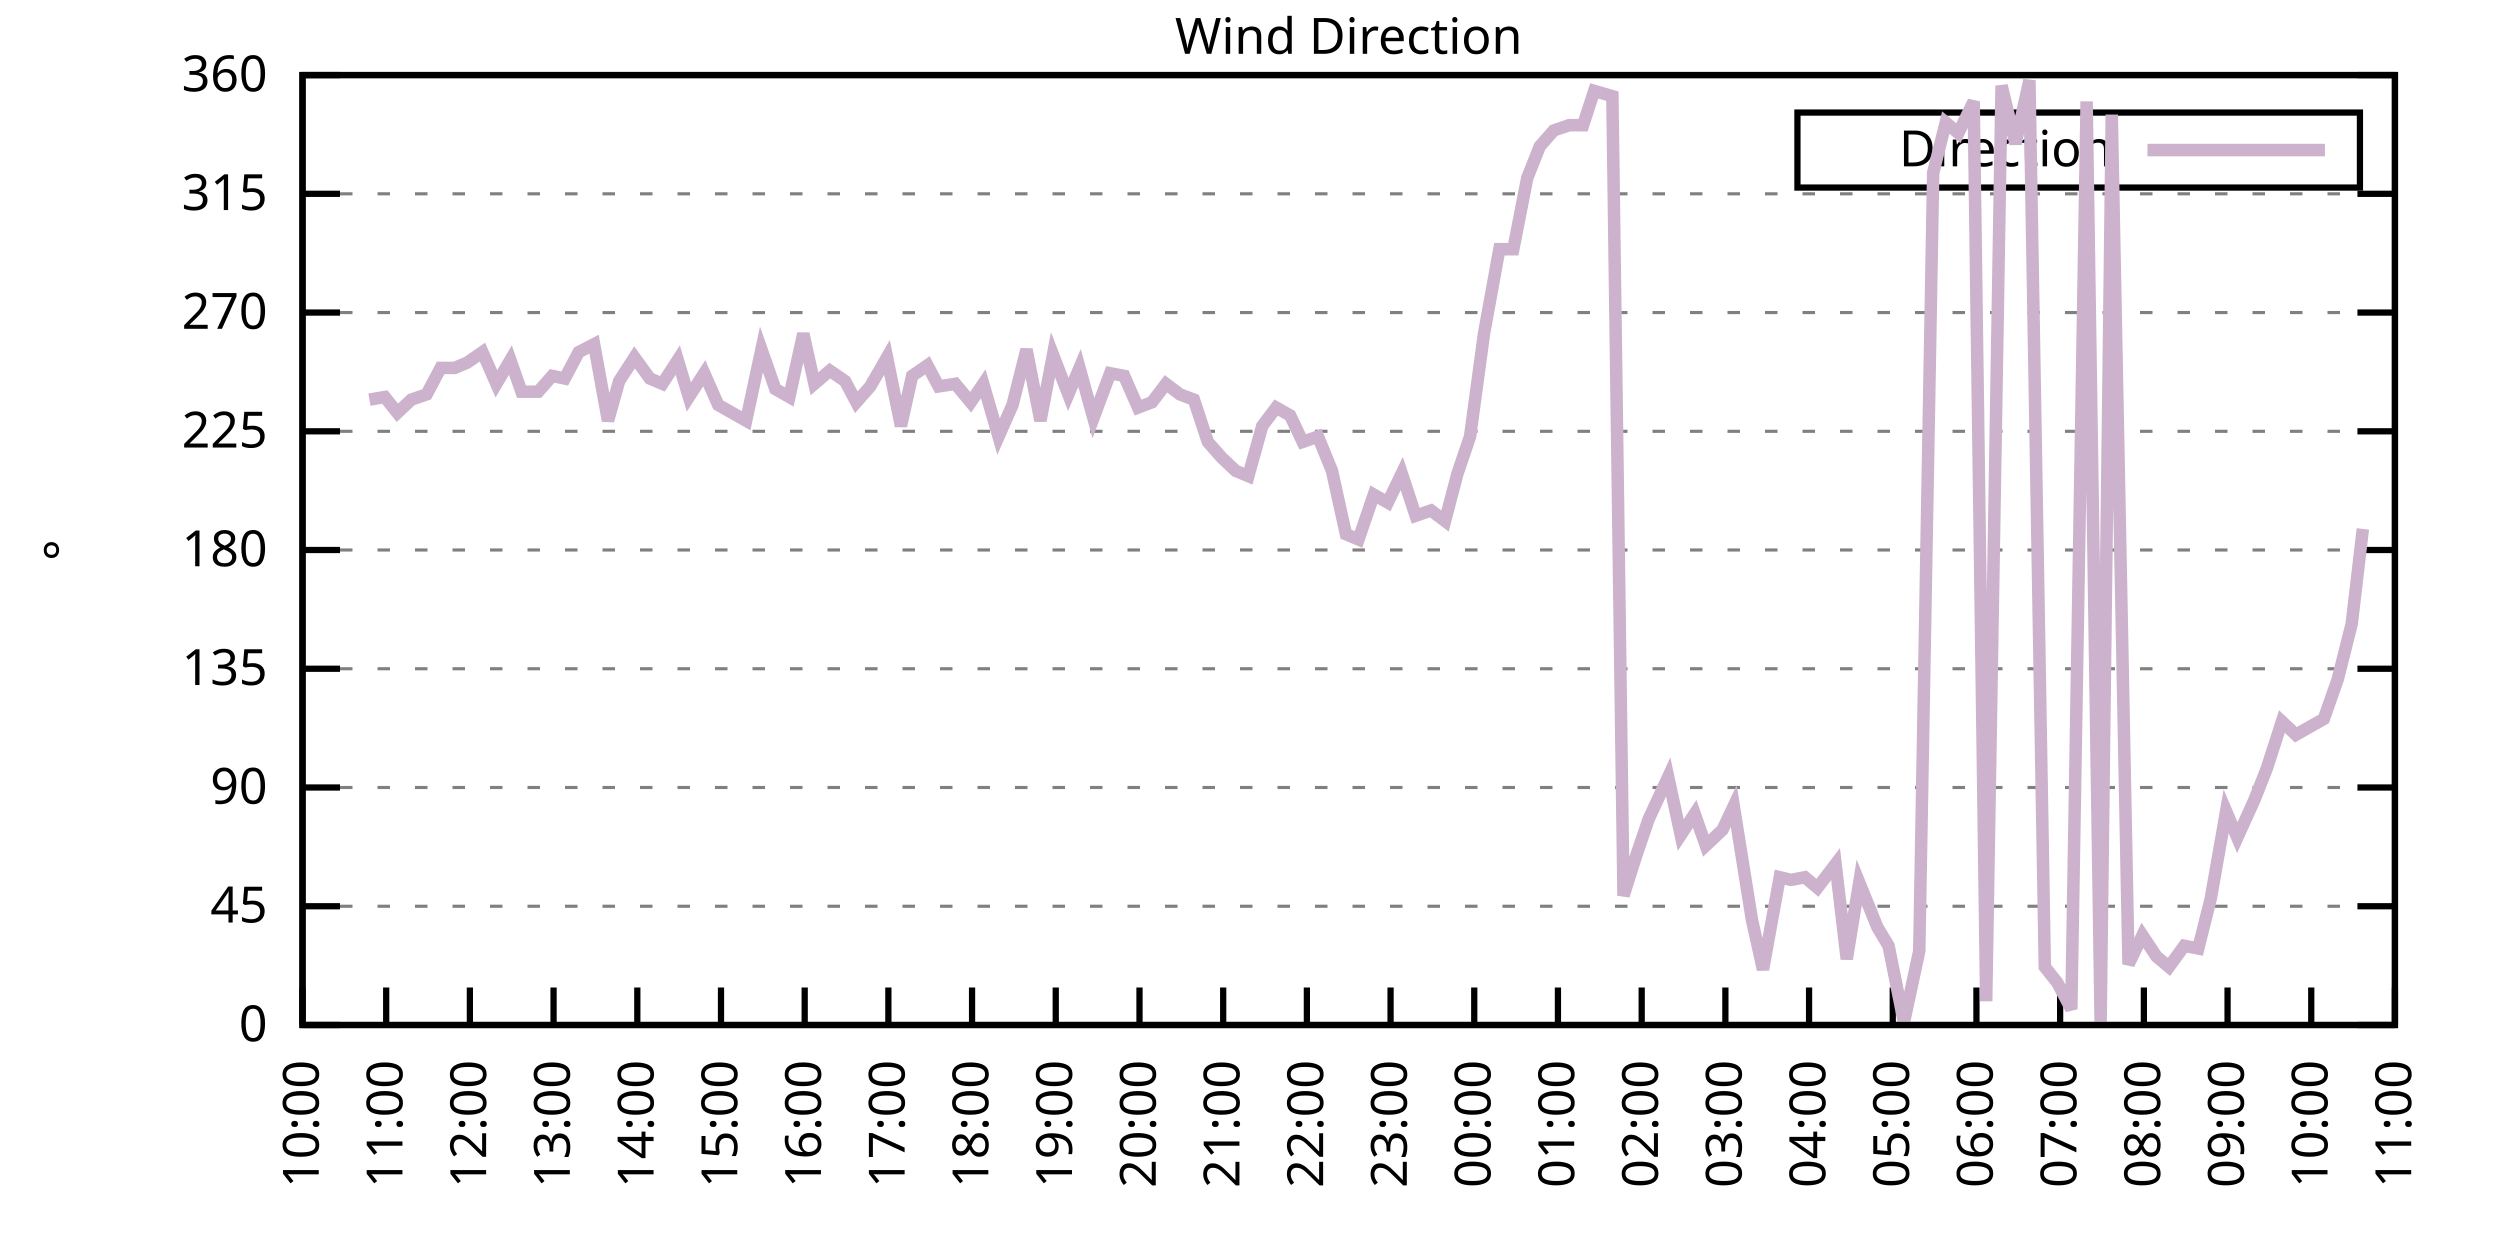
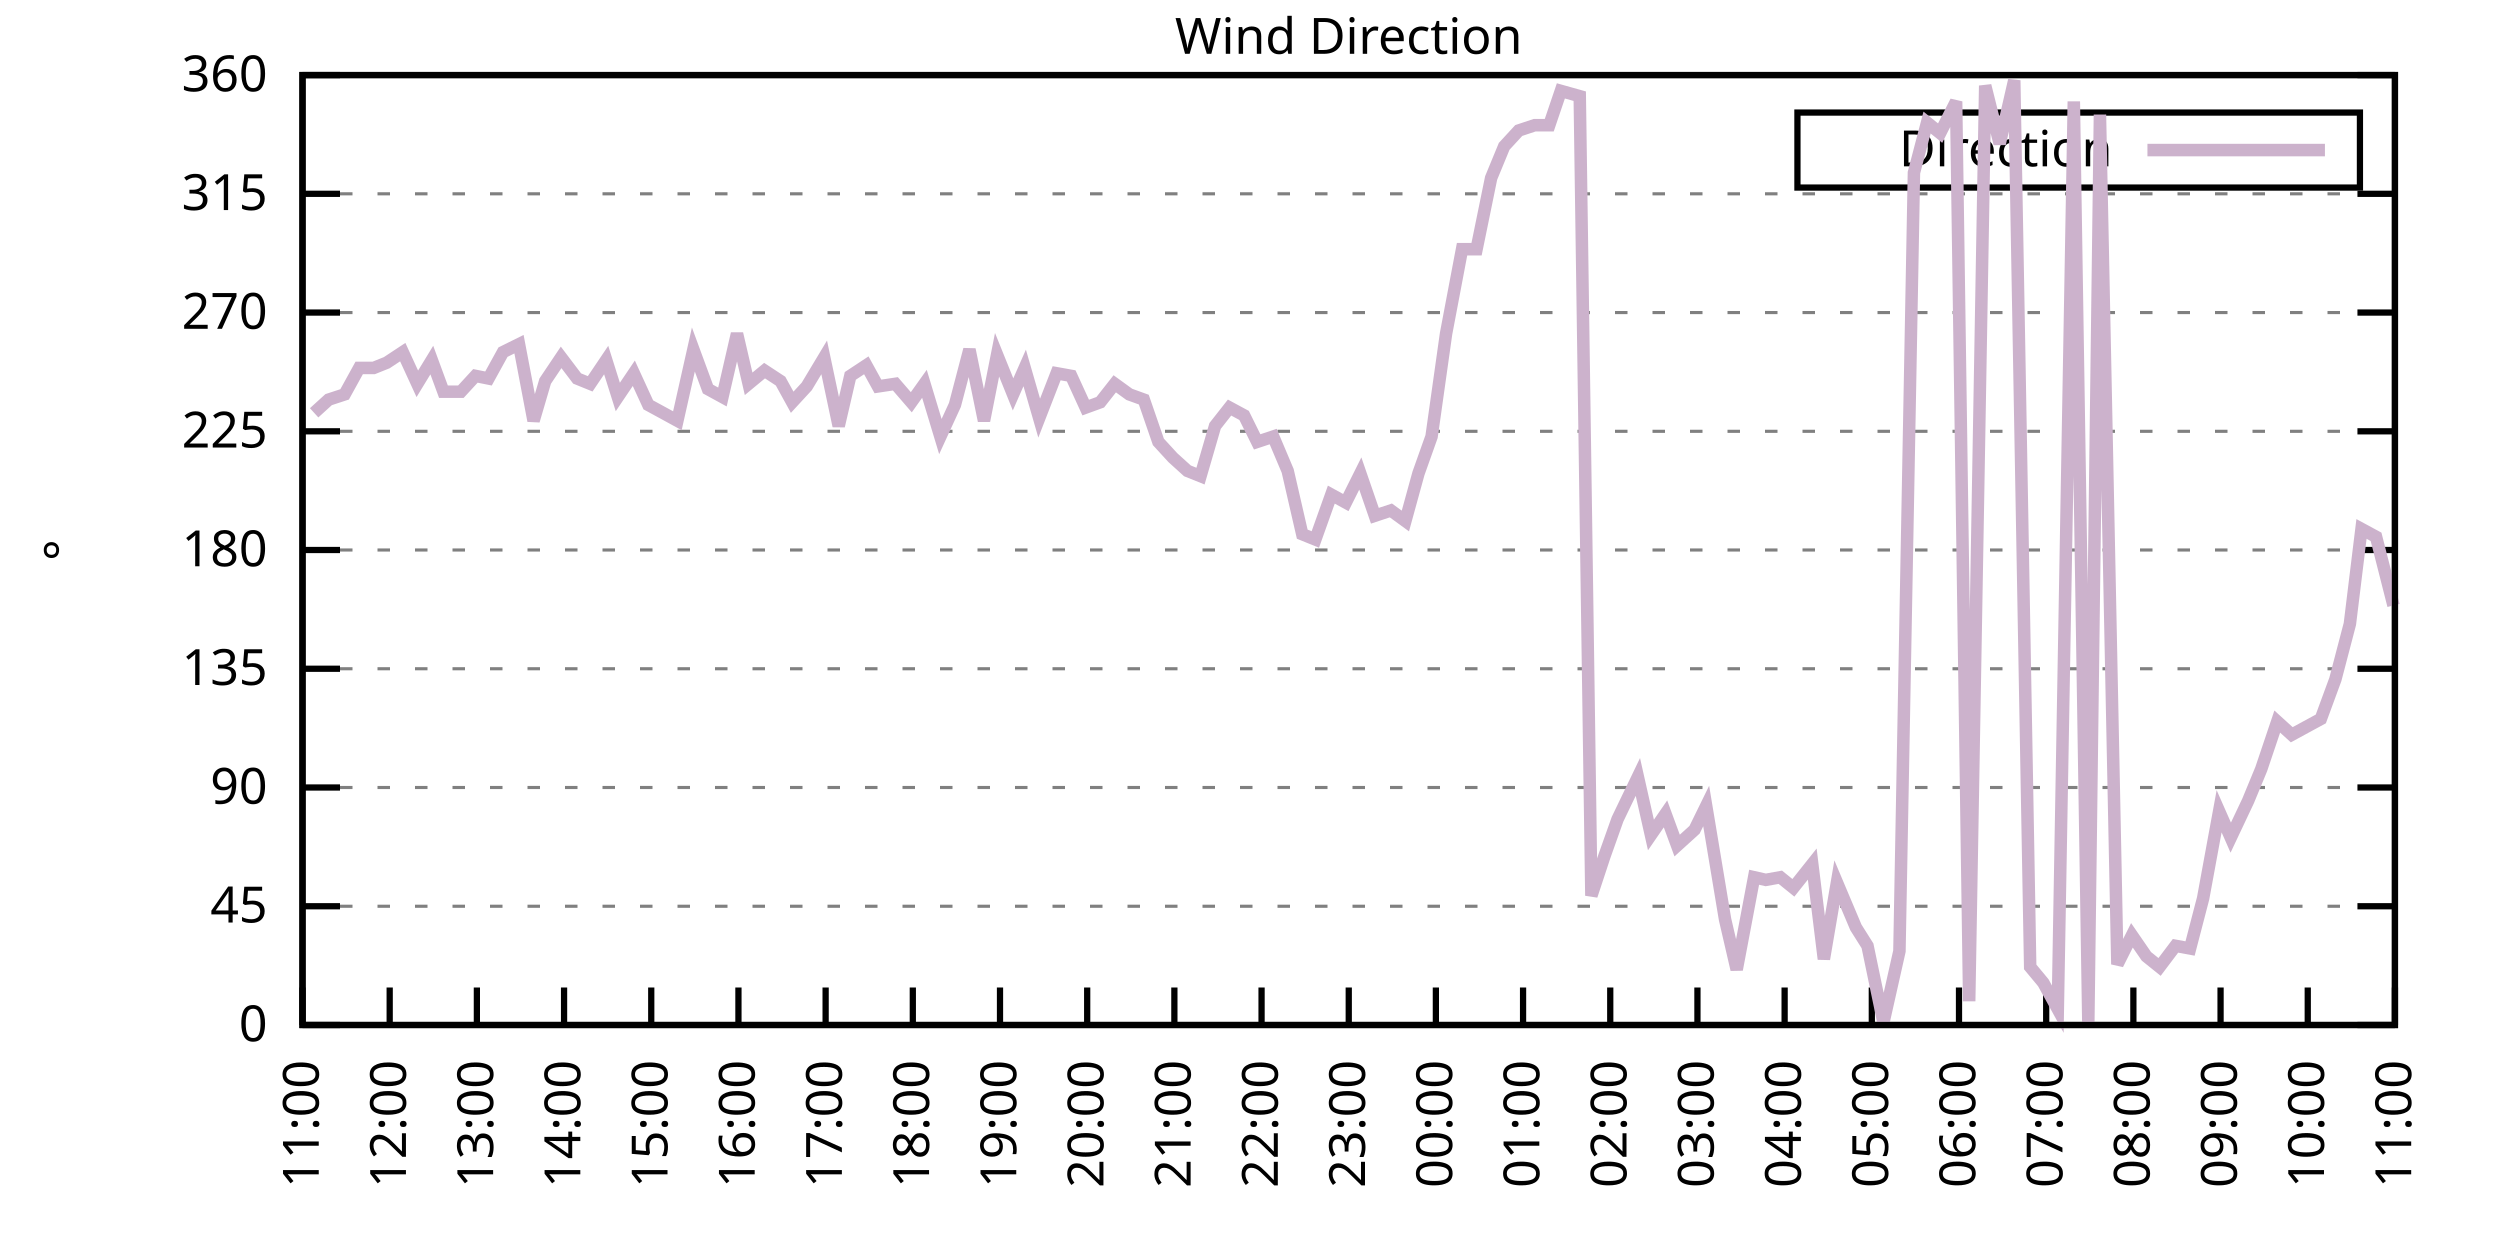
<svg xmlns="http://www.w3.org/2000/svg" xmlns:xlink="http://www.w3.org/1999/xlink" width="400" height="200" viewBox="0 0 400 200">
  <g id="gnuplot_canvas">
    <rect x="0" y="0" width="400" height="200" fill="none" />
    <defs>
      <circle id="gpDot" r="0.5" stroke-width="0.5" stroke="currentColor" />
      <path id="gpPt0" stroke-width="0.333" stroke="currentColor" d="M-1,0 h2 M0,-1 v2" />
      <path id="gpPt1" stroke-width="0.333" stroke="currentColor" d="M-1,-1 L1,1 M1,-1 L-1,1" />
      <path id="gpPt2" stroke-width="0.333" stroke="currentColor" d="M-1,0 L1,0 M0,-1 L0,1 M-1,-1 L1,1 M-1,1 L1,-1" />
      <rect id="gpPt3" stroke-width="0.333" stroke="currentColor" x="-1" y="-1" width="2" height="2" />
      <rect id="gpPt4" stroke-width="0.333" stroke="currentColor" fill="currentColor" x="-1" y="-1" width="2" height="2" />
      <circle id="gpPt5" stroke-width="0.333" stroke="currentColor" cx="0" cy="0" r="1" />
      <use xlink:href="#gpPt5" id="gpPt6" fill="currentColor" stroke="none" />
      <path id="gpPt7" stroke-width="0.333" stroke="currentColor" d="M0,-1.33 L-1.33,0.67 L1.33,0.67 z" />
      <use xlink:href="#gpPt7" id="gpPt8" fill="currentColor" stroke="none" />
      <use xlink:href="#gpPt7" id="gpPt9" stroke="currentColor" transform="rotate(180)" />
      <use xlink:href="#gpPt9" id="gpPt10" fill="currentColor" stroke="none" />
      <use xlink:href="#gpPt3" id="gpPt11" stroke="currentColor" transform="rotate(45)" />
      <use xlink:href="#gpPt11" id="gpPt12" fill="currentColor" stroke="none" />
      <path id="gpPt13" stroke-width="0.333" stroke="currentColor" d="M0,1.330 L1.265,0.411 L0.782,-1.067 L-0.782,-1.076 L-1.265,0.411 z" />
      <use xlink:href="#gpPt13" id="gpPt14" fill="currentColor" stroke="none" />
      <filter id="textbox" filterUnits="objectBoundingBox" x="0" y="0" height="1" width="1">
        <feFlood flood-color="white" flood-opacity="1" result="bgnd" />
        <feComposite in="SourceGraphic" in2="bgnd" operator="atop" />
      </filter>
      <filter id="greybox" filterUnits="objectBoundingBox" x="0" y="0" height="1" width="1">
        <feFlood flood-color="lightgrey" flood-opacity="1" result="grey" />
        <feComposite in="SourceGraphic" in2="grey" operator="atop" />
      </filter>
    </defs>
    <g fill="none" color="white" stroke="currentColor" stroke-width="1.00" stroke-linecap="butt" stroke-linejoin="miter">
</g>
    <g fill="none" color="black" stroke="currentColor" stroke-width="1.00" stroke-linecap="butt" stroke-linejoin="miter">
      <g stroke="none" shape-rendering="crispEdges">
        <polygon fill="rgb(255, 255, 255)" points="48.40,164.00 383.18,164.00 383.18,12.02 48.40,12.02 " />
      </g>
    </g>
    <g fill="none" color="black" stroke="currentColor" stroke-width="1.00" stroke-linecap="butt" stroke-linejoin="miter">
</g>
    <g fill="none" color="black" stroke="black" stroke-width="0.50" stroke-linecap="butt" stroke-linejoin="miter">
</g>
    <g fill="none" color="gray" stroke="currentColor" stroke-width="0.50" stroke-linecap="butt" stroke-linejoin="miter">
      <path stroke="gray" stroke-dasharray="2,4" class="gridline" d="M48.40,164.00 L383.19,164.00  " />
    </g>
    <g fill="none" color="gray" stroke="gray" stroke-width="1.00" stroke-linecap="butt" stroke-linejoin="miter">
</g>
    <g fill="none" color="black" stroke="currentColor" stroke-width="1.00" stroke-linecap="butt" stroke-linejoin="miter">
      <path stroke="black" d="M48.40,164.00 L54.40,164.00 M383.19,164.00 L377.19,164.00  " />
      <g transform="translate(42.80,166.60)" stroke="none" fill="black" font-family="Sans" font-size="8.00" text-anchor="end">
        <text>
          <tspan font-family="Sans"> 0</tspan>
        </text>
      </g>
    </g>
    <g fill="none" color="black" stroke="currentColor" stroke-width="1.00" stroke-linecap="butt" stroke-linejoin="miter">
</g>
    <g fill="none" color="black" stroke="black" stroke-width="0.50" stroke-linecap="butt" stroke-linejoin="miter">
</g>
    <g fill="none" color="gray" stroke="currentColor" stroke-width="0.50" stroke-linecap="butt" stroke-linejoin="miter">
      <path stroke="gray" stroke-dasharray="2,4" class="gridline" d="M48.40,145.00 L383.19,145.00  " />
    </g>
    <g fill="none" color="gray" stroke="gray" stroke-width="1.00" stroke-linecap="butt" stroke-linejoin="miter">
</g>
    <g fill="none" color="black" stroke="currentColor" stroke-width="1.00" stroke-linecap="butt" stroke-linejoin="miter">
      <path stroke="black" d="M48.40,145.00 L54.40,145.00 M383.19,145.00 L377.19,145.00  " />
      <g transform="translate(42.80,147.60)" stroke="none" fill="black" font-family="Sans" font-size="8.00" text-anchor="end">
        <text>
          <tspan font-family="Sans"> 45</tspan>
        </text>
      </g>
    </g>
    <g fill="none" color="black" stroke="currentColor" stroke-width="1.00" stroke-linecap="butt" stroke-linejoin="miter">
</g>
    <g fill="none" color="black" stroke="black" stroke-width="0.50" stroke-linecap="butt" stroke-linejoin="miter">
</g>
    <g fill="none" color="gray" stroke="currentColor" stroke-width="0.50" stroke-linecap="butt" stroke-linejoin="miter">
      <path stroke="gray" stroke-dasharray="2,4" class="gridline" d="M48.40,126.00 L383.19,126.00  " />
    </g>
    <g fill="none" color="gray" stroke="gray" stroke-width="1.00" stroke-linecap="butt" stroke-linejoin="miter">
</g>
    <g fill="none" color="black" stroke="currentColor" stroke-width="1.00" stroke-linecap="butt" stroke-linejoin="miter">
      <path stroke="black" d="M48.40,126.00 L54.40,126.00 M383.19,126.00 L377.19,126.00  " />
      <g transform="translate(42.80,128.60)" stroke="none" fill="black" font-family="Sans" font-size="8.00" text-anchor="end">
        <text>
          <tspan font-family="Sans"> 90</tspan>
        </text>
      </g>
    </g>
    <g fill="none" color="black" stroke="currentColor" stroke-width="1.00" stroke-linecap="butt" stroke-linejoin="miter">
</g>
    <g fill="none" color="black" stroke="black" stroke-width="0.50" stroke-linecap="butt" stroke-linejoin="miter">
</g>
    <g fill="none" color="gray" stroke="currentColor" stroke-width="0.50" stroke-linecap="butt" stroke-linejoin="miter">
      <path stroke="gray" stroke-dasharray="2,4" class="gridline" d="M48.40,107.00 L383.19,107.00  " />
    </g>
    <g fill="none" color="gray" stroke="gray" stroke-width="1.00" stroke-linecap="butt" stroke-linejoin="miter">
</g>
    <g fill="none" color="black" stroke="currentColor" stroke-width="1.00" stroke-linecap="butt" stroke-linejoin="miter">
      <path stroke="black" d="M48.40,107.00 L54.40,107.00 M383.19,107.00 L377.19,107.00  " />
      <g transform="translate(42.80,109.60)" stroke="none" fill="black" font-family="Sans" font-size="8.00" text-anchor="end">
        <text>
          <tspan font-family="Sans"> 135</tspan>
        </text>
      </g>
    </g>
    <g fill="none" color="black" stroke="currentColor" stroke-width="1.00" stroke-linecap="butt" stroke-linejoin="miter">
</g>
    <g fill="none" color="black" stroke="black" stroke-width="0.50" stroke-linecap="butt" stroke-linejoin="miter">
</g>
    <g fill="none" color="gray" stroke="currentColor" stroke-width="0.50" stroke-linecap="butt" stroke-linejoin="miter">
      <path stroke="gray" stroke-dasharray="2,4" class="gridline" d="M48.40,88.00 L383.19,88.00  " />
    </g>
    <g fill="none" color="gray" stroke="gray" stroke-width="1.00" stroke-linecap="butt" stroke-linejoin="miter">
</g>
    <g fill="none" color="black" stroke="currentColor" stroke-width="1.00" stroke-linecap="butt" stroke-linejoin="miter">
      <path stroke="black" d="M48.40,88.00 L54.40,88.00 M383.19,88.00 L377.19,88.00  " />
      <g transform="translate(42.80,90.60)" stroke="none" fill="black" font-family="Sans" font-size="8.00" text-anchor="end">
        <text>
          <tspan font-family="Sans"> 180</tspan>
        </text>
      </g>
    </g>
    <g fill="none" color="black" stroke="currentColor" stroke-width="1.00" stroke-linecap="butt" stroke-linejoin="miter">
</g>
    <g fill="none" color="black" stroke="black" stroke-width="0.50" stroke-linecap="butt" stroke-linejoin="miter">
</g>
    <g fill="none" color="gray" stroke="currentColor" stroke-width="0.50" stroke-linecap="butt" stroke-linejoin="miter">
      <path stroke="gray" stroke-dasharray="2,4" class="gridline" d="M48.40,69.01 L383.19,69.01  " />
    </g>
    <g fill="none" color="gray" stroke="gray" stroke-width="1.00" stroke-linecap="butt" stroke-linejoin="miter">
</g>
    <g fill="none" color="black" stroke="currentColor" stroke-width="1.00" stroke-linecap="butt" stroke-linejoin="miter">
      <path stroke="black" d="M48.40,69.01 L54.40,69.01 M383.19,69.01 L377.19,69.01  " />
      <g transform="translate(42.80,71.61)" stroke="none" fill="black" font-family="Sans" font-size="8.00" text-anchor="end">
        <text>
          <tspan font-family="Sans"> 225</tspan>
        </text>
      </g>
    </g>
    <g fill="none" color="black" stroke="currentColor" stroke-width="1.00" stroke-linecap="butt" stroke-linejoin="miter">
</g>
    <g fill="none" color="black" stroke="black" stroke-width="0.50" stroke-linecap="butt" stroke-linejoin="miter">
</g>
    <g fill="none" color="gray" stroke="currentColor" stroke-width="0.50" stroke-linecap="butt" stroke-linejoin="miter">
      <path stroke="gray" stroke-dasharray="2,4" class="gridline" d="M48.40,50.01 L383.19,50.01  " />
    </g>
    <g fill="none" color="gray" stroke="gray" stroke-width="1.00" stroke-linecap="butt" stroke-linejoin="miter">
</g>
    <g fill="none" color="black" stroke="currentColor" stroke-width="1.00" stroke-linecap="butt" stroke-linejoin="miter">
      <path stroke="black" d="M48.40,50.01 L54.40,50.01 M383.19,50.01 L377.19,50.01  " />
      <g transform="translate(42.80,52.61)" stroke="none" fill="black" font-family="Sans" font-size="8.00" text-anchor="end">
        <text>
          <tspan font-family="Sans"> 270</tspan>
        </text>
      </g>
    </g>
    <g fill="none" color="black" stroke="currentColor" stroke-width="1.00" stroke-linecap="butt" stroke-linejoin="miter">
</g>
    <g fill="none" color="black" stroke="black" stroke-width="0.50" stroke-linecap="butt" stroke-linejoin="miter">
</g>
    <g fill="none" color="gray" stroke="currentColor" stroke-width="0.50" stroke-linecap="butt" stroke-linejoin="miter">
      <path stroke="gray" stroke-dasharray="2,4" class="gridline" d="M48.40,31.01 L383.19,31.01  " />
    </g>
    <g fill="none" color="gray" stroke="gray" stroke-width="1.00" stroke-linecap="butt" stroke-linejoin="miter">
</g>
    <g fill="none" color="black" stroke="currentColor" stroke-width="1.00" stroke-linecap="butt" stroke-linejoin="miter">
      <path stroke="black" d="M48.40,31.01 L54.40,31.01 M383.19,31.01 L377.19,31.01  " />
      <g transform="translate(42.80,33.61)" stroke="none" fill="black" font-family="Sans" font-size="8.00" text-anchor="end">
        <text>
          <tspan font-family="Sans"> 315</tspan>
        </text>
      </g>
    </g>
    <g fill="none" color="black" stroke="currentColor" stroke-width="1.00" stroke-linecap="butt" stroke-linejoin="miter">
</g>
    <g fill="none" color="black" stroke="black" stroke-width="0.50" stroke-linecap="butt" stroke-linejoin="miter">
</g>
    <g fill="none" color="gray" stroke="currentColor" stroke-width="0.50" stroke-linecap="butt" stroke-linejoin="miter">
      <path stroke="gray" stroke-dasharray="2,4" class="gridline" d="M48.40,12.01 L383.19,12.01  " />
    </g>
    <g fill="none" color="gray" stroke="gray" stroke-width="1.00" stroke-linecap="butt" stroke-linejoin="miter">
</g>
    <g fill="none" color="black" stroke="currentColor" stroke-width="1.00" stroke-linecap="butt" stroke-linejoin="miter">
      <path stroke="black" d="M48.40,12.01 L54.40,12.01 M383.19,12.01 L377.19,12.01  " />
      <g transform="translate(42.80,14.61)" stroke="none" fill="black" font-family="Sans" font-size="8.00" text-anchor="end">
        <text>
          <tspan font-family="Sans"> 360</tspan>
        </text>
      </g>
    </g>
    <g fill="none" color="black" stroke="currentColor" stroke-width="1.00" stroke-linecap="butt" stroke-linejoin="miter">
      <path stroke="black" d="M48.40,164.00 L48.40,158.00  " />
      <g transform="translate(51.00,169.60) rotate(270.00)" stroke="none" fill="black" font-family="Sans" font-size="8.00" text-anchor="end">
        <text>
-           <tspan font-family="Sans">10:00</tspan>
-         </text>
-       </g>
-     </g>
-     <g fill="none" color="black" stroke="currentColor" stroke-width="1.00" stroke-linecap="butt" stroke-linejoin="miter">
-       <path stroke="black" d="M61.79,164.00 L61.79,158.00  " />
-       <g transform="translate(64.39,169.60) rotate(270.00)" stroke="none" fill="black" font-family="Sans" font-size="8.00" text-anchor="end">
-         <text>
          <tspan font-family="Sans">11:00</tspan>
        </text>
      </g>
    </g>
    <g fill="none" color="black" stroke="currentColor" stroke-width="1.00" stroke-linecap="butt" stroke-linejoin="miter">
-       <path stroke="black" d="M75.18,164.00 L75.18,158.00  " />
-       <g transform="translate(77.78,169.60) rotate(270.00)" stroke="none" fill="black" font-family="Sans" font-size="8.00" text-anchor="end">
+       <path stroke="black" d="M62.35,164.00 L62.35,158.00  " />
+       <g transform="translate(64.95,169.60) rotate(270.00)" stroke="none" fill="black" font-family="Sans" font-size="8.00" text-anchor="end">
        <text>
          <tspan font-family="Sans">12:00</tspan>
        </text>
      </g>
    </g>
    <g fill="none" color="black" stroke="currentColor" stroke-width="1.00" stroke-linecap="butt" stroke-linejoin="miter">
-       <path stroke="black" d="M88.57,164.00 L88.57,158.00  " />
-       <g transform="translate(91.17,169.60) rotate(270.00)" stroke="none" fill="black" font-family="Sans" font-size="8.00" text-anchor="end">
+       <path stroke="black" d="M76.30,164.00 L76.30,158.00  " />
+       <g transform="translate(78.90,169.60) rotate(270.00)" stroke="none" fill="black" font-family="Sans" font-size="8.00" text-anchor="end">
        <text>
          <tspan font-family="Sans">13:00</tspan>
        </text>
      </g>
    </g>
    <g fill="none" color="black" stroke="currentColor" stroke-width="1.00" stroke-linecap="butt" stroke-linejoin="miter">
-       <path stroke="black" d="M101.97,164.00 L101.97,158.00  " />
-       <g transform="translate(104.57,169.60) rotate(270.00)" stroke="none" fill="black" font-family="Sans" font-size="8.00" text-anchor="end">
+       <path stroke="black" d="M90.25,164.00 L90.25,158.00  " />
+       <g transform="translate(92.85,169.60) rotate(270.00)" stroke="none" fill="black" font-family="Sans" font-size="8.00" text-anchor="end">
        <text>
          <tspan font-family="Sans">14:00</tspan>
        </text>
      </g>
    </g>
    <g fill="none" color="black" stroke="currentColor" stroke-width="1.00" stroke-linecap="butt" stroke-linejoin="miter">
-       <path stroke="black" d="M115.36,164.00 L115.36,158.00  " />
-       <g transform="translate(117.96,169.60) rotate(270.00)" stroke="none" fill="black" font-family="Sans" font-size="8.00" text-anchor="end">
+       <path stroke="black" d="M104.20,164.00 L104.20,158.00  " />
+       <g transform="translate(106.80,169.60) rotate(270.00)" stroke="none" fill="black" font-family="Sans" font-size="8.00" text-anchor="end">
        <text>
          <tspan font-family="Sans">15:00</tspan>
        </text>
      </g>
    </g>
    <g fill="none" color="black" stroke="currentColor" stroke-width="1.00" stroke-linecap="butt" stroke-linejoin="miter">
-       <path stroke="black" d="M128.75,164.00 L128.75,158.00  " />
-       <g transform="translate(131.35,169.60) rotate(270.00)" stroke="none" fill="black" font-family="Sans" font-size="8.00" text-anchor="end">
+       <path stroke="black" d="M118.15,164.00 L118.15,158.00  " />
+       <g transform="translate(120.75,169.60) rotate(270.00)" stroke="none" fill="black" font-family="Sans" font-size="8.00" text-anchor="end">
        <text>
          <tspan font-family="Sans">16:00</tspan>
        </text>
      </g>
    </g>
    <g fill="none" color="black" stroke="currentColor" stroke-width="1.00" stroke-linecap="butt" stroke-linejoin="miter">
-       <path stroke="black" d="M142.14,164.00 L142.14,158.00  " />
-       <g transform="translate(144.74,169.60) rotate(270.00)" stroke="none" fill="black" font-family="Sans" font-size="8.00" text-anchor="end">
+       <path stroke="black" d="M132.10,164.00 L132.10,158.00  " />
+       <g transform="translate(134.70,169.60) rotate(270.00)" stroke="none" fill="black" font-family="Sans" font-size="8.00" text-anchor="end">
        <text>
          <tspan font-family="Sans">17:00</tspan>
        </text>
      </g>
    </g>
    <g fill="none" color="black" stroke="currentColor" stroke-width="1.00" stroke-linecap="butt" stroke-linejoin="miter">
-       <path stroke="black" d="M155.53,164.00 L155.53,158.00  " />
-       <g transform="translate(158.13,169.60) rotate(270.00)" stroke="none" fill="black" font-family="Sans" font-size="8.00" text-anchor="end">
+       <path stroke="black" d="M146.05,164.00 L146.05,158.00  " />
+       <g transform="translate(148.65,169.60) rotate(270.00)" stroke="none" fill="black" font-family="Sans" font-size="8.00" text-anchor="end">
        <text>
          <tspan font-family="Sans">18:00</tspan>
        </text>
      </g>
    </g>
    <g fill="none" color="black" stroke="currentColor" stroke-width="1.00" stroke-linecap="butt" stroke-linejoin="miter">
-       <path stroke="black" d="M168.92,164.00 L168.92,158.00  " />
-       <g transform="translate(171.52,169.60) rotate(270.00)" stroke="none" fill="black" font-family="Sans" font-size="8.00" text-anchor="end">
+       <path stroke="black" d="M160.00,164.00 L160.00,158.00  " />
+       <g transform="translate(162.60,169.60) rotate(270.00)" stroke="none" fill="black" font-family="Sans" font-size="8.00" text-anchor="end">
        <text>
          <tspan font-family="Sans">19:00</tspan>
        </text>
      </g>
    </g>
    <g fill="none" color="black" stroke="currentColor" stroke-width="1.00" stroke-linecap="butt" stroke-linejoin="miter">
-       <path stroke="black" d="M182.32,164.00 L182.32,158.00  " />
-       <g transform="translate(184.92,169.60) rotate(270.00)" stroke="none" fill="black" font-family="Sans" font-size="8.00" text-anchor="end">
+       <path stroke="black" d="M173.95,164.00 L173.95,158.00  " />
+       <g transform="translate(176.55,169.60) rotate(270.00)" stroke="none" fill="black" font-family="Sans" font-size="8.00" text-anchor="end">
        <text>
          <tspan font-family="Sans">20:00</tspan>
        </text>
      </g>
    </g>
    <g fill="none" color="black" stroke="currentColor" stroke-width="1.00" stroke-linecap="butt" stroke-linejoin="miter">
-       <path stroke="black" d="M195.71,164.00 L195.71,158.00  " />
-       <g transform="translate(198.31,169.60) rotate(270.00)" stroke="none" fill="black" font-family="Sans" font-size="8.00" text-anchor="end">
+       <path stroke="black" d="M187.90,164.00 L187.90,158.00  " />
+       <g transform="translate(190.50,169.60) rotate(270.00)" stroke="none" fill="black" font-family="Sans" font-size="8.00" text-anchor="end">
        <text>
          <tspan font-family="Sans">21:00</tspan>
        </text>
      </g>
    </g>
    <g fill="none" color="black" stroke="currentColor" stroke-width="1.00" stroke-linecap="butt" stroke-linejoin="miter">
-       <path stroke="black" d="M209.10,164.00 L209.10,158.00  " />
-       <g transform="translate(211.70,169.60) rotate(270.00)" stroke="none" fill="black" font-family="Sans" font-size="8.00" text-anchor="end">
+       <path stroke="black" d="M201.85,164.00 L201.85,158.00  " />
+       <g transform="translate(204.45,169.60) rotate(270.00)" stroke="none" fill="black" font-family="Sans" font-size="8.00" text-anchor="end">
        <text>
          <tspan font-family="Sans">22:00</tspan>
        </text>
      </g>
    </g>
    <g fill="none" color="black" stroke="currentColor" stroke-width="1.00" stroke-linecap="butt" stroke-linejoin="miter">
-       <path stroke="black" d="M222.49,164.00 L222.49,158.00  " />
-       <g transform="translate(225.09,169.60) rotate(270.00)" stroke="none" fill="black" font-family="Sans" font-size="8.00" text-anchor="end">
+       <path stroke="black" d="M215.80,164.00 L215.80,158.00  " />
+       <g transform="translate(218.40,169.60) rotate(270.00)" stroke="none" fill="black" font-family="Sans" font-size="8.00" text-anchor="end">
        <text>
          <tspan font-family="Sans">23:00</tspan>
        </text>
      </g>
    </g>
    <g fill="none" color="black" stroke="currentColor" stroke-width="1.00" stroke-linecap="butt" stroke-linejoin="miter">
-       <path stroke="black" d="M235.88,164.00 L235.88,158.00  " />
-       <g transform="translate(238.48,169.60) rotate(270.00)" stroke="none" fill="black" font-family="Sans" font-size="8.00" text-anchor="end">
+       <path stroke="black" d="M229.74,164.00 L229.74,158.00  " />
+       <g transform="translate(232.34,169.60) rotate(270.00)" stroke="none" fill="black" font-family="Sans" font-size="8.00" text-anchor="end">
        <text>
          <tspan font-family="Sans">00:00</tspan>
        </text>
      </g>
    </g>
    <g fill="none" color="black" stroke="currentColor" stroke-width="1.00" stroke-linecap="butt" stroke-linejoin="miter">
-       <path stroke="black" d="M249.27,164.00 L249.27,158.00  " />
-       <g transform="translate(251.87,169.60) rotate(270.00)" stroke="none" fill="black" font-family="Sans" font-size="8.00" text-anchor="end">
+       <path stroke="black" d="M243.69,164.00 L243.69,158.00  " />
+       <g transform="translate(246.29,169.60) rotate(270.00)" stroke="none" fill="black" font-family="Sans" font-size="8.00" text-anchor="end">
        <text>
          <tspan font-family="Sans">01:00</tspan>
        </text>
      </g>
    </g>
    <g fill="none" color="black" stroke="currentColor" stroke-width="1.00" stroke-linecap="butt" stroke-linejoin="miter">
-       <path stroke="black" d="M262.67,164.00 L262.67,158.00  " />
-       <g transform="translate(265.27,169.60) rotate(270.00)" stroke="none" fill="black" font-family="Sans" font-size="8.00" text-anchor="end">
+       <path stroke="black" d="M257.64,164.00 L257.64,158.00  " />
+       <g transform="translate(260.24,169.60) rotate(270.00)" stroke="none" fill="black" font-family="Sans" font-size="8.00" text-anchor="end">
        <text>
          <tspan font-family="Sans">02:00</tspan>
        </text>
      </g>
    </g>
    <g fill="none" color="black" stroke="currentColor" stroke-width="1.00" stroke-linecap="butt" stroke-linejoin="miter">
-       <path stroke="black" d="M276.06,164.00 L276.06,158.00  " />
-       <g transform="translate(278.66,169.60) rotate(270.00)" stroke="none" fill="black" font-family="Sans" font-size="8.00" text-anchor="end">
+       <path stroke="black" d="M271.59,164.00 L271.59,158.00  " />
+       <g transform="translate(274.19,169.60) rotate(270.00)" stroke="none" fill="black" font-family="Sans" font-size="8.00" text-anchor="end">
        <text>
          <tspan font-family="Sans">03:00</tspan>
        </text>
      </g>
    </g>
    <g fill="none" color="black" stroke="currentColor" stroke-width="1.00" stroke-linecap="butt" stroke-linejoin="miter">
-       <path stroke="black" d="M289.45,164.00 L289.45,158.00  " />
-       <g transform="translate(292.05,169.60) rotate(270.00)" stroke="none" fill="black" font-family="Sans" font-size="8.00" text-anchor="end">
+       <path stroke="black" d="M285.54,164.00 L285.54,158.00  " />
+       <g transform="translate(288.14,169.60) rotate(270.00)" stroke="none" fill="black" font-family="Sans" font-size="8.00" text-anchor="end">
        <text>
          <tspan font-family="Sans">04:00</tspan>
        </text>
      </g>
    </g>
    <g fill="none" color="black" stroke="currentColor" stroke-width="1.00" stroke-linecap="butt" stroke-linejoin="miter">
-       <path stroke="black" d="M302.84,164.00 L302.84,158.00  " />
-       <g transform="translate(305.44,169.60) rotate(270.00)" stroke="none" fill="black" font-family="Sans" font-size="8.00" text-anchor="end">
+       <path stroke="black" d="M299.49,164.00 L299.49,158.00  " />
+       <g transform="translate(302.09,169.60) rotate(270.00)" stroke="none" fill="black" font-family="Sans" font-size="8.00" text-anchor="end">
        <text>
          <tspan font-family="Sans">05:00</tspan>
        </text>
      </g>
    </g>
    <g fill="none" color="black" stroke="currentColor" stroke-width="1.00" stroke-linecap="butt" stroke-linejoin="miter">
-       <path stroke="black" d="M316.23,164.00 L316.23,158.00  " />
-       <g transform="translate(318.83,169.60) rotate(270.00)" stroke="none" fill="black" font-family="Sans" font-size="8.00" text-anchor="end">
+       <path stroke="black" d="M313.44,164.00 L313.44,158.00  " />
+       <g transform="translate(316.04,169.60) rotate(270.00)" stroke="none" fill="black" font-family="Sans" font-size="8.00" text-anchor="end">
        <text>
          <tspan font-family="Sans">06:00</tspan>
        </text>
      </g>
    </g>
    <g fill="none" color="black" stroke="currentColor" stroke-width="1.00" stroke-linecap="butt" stroke-linejoin="miter">
-       <path stroke="black" d="M329.62,164.00 L329.62,158.00  " />
-       <g transform="translate(332.22,169.60) rotate(270.00)" stroke="none" fill="black" font-family="Sans" font-size="8.00" text-anchor="end">
+       <path stroke="black" d="M327.39,164.00 L327.39,158.00  " />
+       <g transform="translate(329.99,169.60) rotate(270.00)" stroke="none" fill="black" font-family="Sans" font-size="8.00" text-anchor="end">
        <text>
          <tspan font-family="Sans">07:00</tspan>
        </text>
      </g>
    </g>
    <g fill="none" color="black" stroke="currentColor" stroke-width="1.00" stroke-linecap="butt" stroke-linejoin="miter">
-       <path stroke="black" d="M343.02,164.00 L343.02,158.00  " />
-       <g transform="translate(345.62,169.60) rotate(270.00)" stroke="none" fill="black" font-family="Sans" font-size="8.00" text-anchor="end">
+       <path stroke="black" d="M341.34,164.00 L341.34,158.00  " />
+       <g transform="translate(343.94,169.60) rotate(270.00)" stroke="none" fill="black" font-family="Sans" font-size="8.00" text-anchor="end">
        <text>
          <tspan font-family="Sans">08:00</tspan>
        </text>
      </g>
    </g>
    <g fill="none" color="black" stroke="currentColor" stroke-width="1.00" stroke-linecap="butt" stroke-linejoin="miter">
-       <path stroke="black" d="M356.41,164.00 L356.41,158.00  " />
-       <g transform="translate(359.01,169.60) rotate(270.00)" stroke="none" fill="black" font-family="Sans" font-size="8.00" text-anchor="end">
+       <path stroke="black" d="M355.29,164.00 L355.29,158.00  " />
+       <g transform="translate(357.89,169.60) rotate(270.00)" stroke="none" fill="black" font-family="Sans" font-size="8.00" text-anchor="end">
        <text>
          <tspan font-family="Sans">09:00</tspan>
        </text>
      </g>
    </g>
    <g fill="none" color="black" stroke="currentColor" stroke-width="1.00" stroke-linecap="butt" stroke-linejoin="miter">
-       <path stroke="black" d="M369.80,164.00 L369.80,158.00  " />
-       <g transform="translate(372.40,169.60) rotate(270.00)" stroke="none" fill="black" font-family="Sans" font-size="8.00" text-anchor="end">
+       <path stroke="black" d="M369.24,164.00 L369.24,158.00  " />
+       <g transform="translate(371.84,169.60) rotate(270.00)" stroke="none" fill="black" font-family="Sans" font-size="8.00" text-anchor="end">
        <text>
          <tspan font-family="Sans">10:00</tspan>
        </text>
      </g>
    </g>
    <g fill="none" color="black" stroke="currentColor" stroke-width="1.00" stroke-linecap="butt" stroke-linejoin="miter">
      <path stroke="black" d="M383.19,164.00 L383.19,158.00  " />
      <g transform="translate(385.79,169.60) rotate(270.00)" stroke="none" fill="black" font-family="Sans" font-size="8.00" text-anchor="end">
        <text>
          <tspan font-family="Sans">11:00</tspan>
        </text>
      </g>
    </g>
    <g fill="none" color="black" stroke="currentColor" stroke-width="1.00" stroke-linecap="butt" stroke-linejoin="miter">
</g>
    <g fill="none" color="black" stroke="currentColor" stroke-width="1.00" stroke-linecap="butt" stroke-linejoin="miter">
      <path stroke="black" d="M48.40,12.01 L48.40,164.00 L383.19,164.00 L383.19,12.01 L48.40,12.01 Z  " />
    </g>
    <g fill="none" color="black" stroke="currentColor" stroke-width="1.00" stroke-linecap="butt" stroke-linejoin="miter">
</g>
    <g fill="none" color="black" stroke="currentColor" stroke-width="1.00" stroke-linecap="butt" stroke-linejoin="miter">
      <path stroke="black" d="M287.59,30.01 L287.59,18.01 L377.59,18.01 L377.59,30.01 L287.59,30.01 Z  " />
    </g>
    <g id="Wind_direction_plot_1">
      <g fill="none" color="white" stroke="black" stroke-width="2.00" stroke-linecap="butt" stroke-linejoin="miter">
</g>
      <g fill="none" color="black" stroke="currentColor" stroke-width="2.00" stroke-linecap="butt" stroke-linejoin="miter">
        <g transform="translate(337.99,26.61)" stroke="none" fill="black" font-family="Sans" font-size="8.00" text-anchor="end">
          <text>
            <tspan font-family="Sans">Direction</tspan>
          </text>
        </g>
      </g>
      <g fill="none" color="black" stroke="currentColor" stroke-width="2.00" stroke-linecap="butt" stroke-linejoin="miter">
-         <path stroke="rgb(204, 178, 204)" d="M343.59,24.01 L371.99,24.01 M59.11,63.94 L61.57,63.52 L63.58,66.05 L65.81,63.94 L68.26,63.10 L70.50,58.87   L72.73,58.87 L74.74,58.03 L77.19,56.34 L79.42,61.41 L81.66,57.61 L83.44,62.67 L86.12,62.67 L88.35,60.14   L90.36,60.56 L92.59,56.34 L95.05,55.07 L97.28,67.32 L99.06,60.98 L101.52,57.18 L103.98,60.56 L105.98,61.41   L108.44,57.61 L110.22,63.52 L112.68,59.72 L114.91,64.78 L117.14,66.05 L119.38,67.32 L121.83,55.92 L124.06,62.25   L126.29,63.52 L128.53,53.39 L130.31,61.41 L132.77,59.30 L135.22,60.98 L137.01,64.36 L139.24,61.83 L141.92,57.18   L144.15,68.16 L145.94,60.14 L148.39,58.45 L150.18,61.83 L152.85,61.41 L155.31,64.36 L157.32,61.41 L159.77,69.85   L162.01,64.78 L164.24,55.92 L166.47,67.32 L168.48,56.76 L170.93,63.10 L172.72,58.87 L174.95,66.90 L177.63,59.72   L179.86,60.14 L182.09,65.21 L184.32,64.36 L186.56,61.41 L188.79,63.10 L191.02,63.94 L193.25,70.70 L195.48,73.23   L197.72,75.34 L199.73,76.18 L201.96,68.16 L204.19,65.21 L206.42,66.47 L208.43,70.70 L210.88,69.85 L213.12,75.34   L215.35,85.47 L217.36,86.32 L219.81,79.14 L222.04,80.41 L224.28,75.76 L226.51,82.52 L228.96,81.67 L231.20,83.36   L233.20,75.76 L235.21,69.85 L237.44,53.39 L239.90,39.87 L242.13,39.87 L244.36,28.48 L246.37,23.41 L248.60,20.88   L251.06,20.03 L253.29,20.03 L255.08,14.54 L257.98,15.39 L259.76,143.31 L261.77,136.98 L263.78,131.07 L266.91,124.31   L268.92,133.60 L271.15,130.22 L272.93,135.29 L275.61,132.76 L277.40,128.96 L280.30,147.11 L282.08,155.13 L284.76,140.36   L286.55,140.78 L288.78,140.36 L290.79,142.05 L293.69,138.25 L295.48,153.45 L297.48,141.20 L300.39,148.38 L302.17,151.33   L304.63,163.58 L307.08,152.18 L309.31,27.63 L311.32,19.61 L313.33,21.30 L315.79,16.23 L317.79,160.20 L320.25,13.70   L322.48,22.99 L324.71,12.85 L327.17,154.71 L329.18,157.24 L331.41,161.47 L333.86,16.23 L336.10,163.58 L337.88,18.34   L340.56,154.29 L342.79,149.65 L345.02,153.02 L347.03,154.71 L349.49,151.33 L351.72,151.76 L353.73,143.73 L356.18,129.80   L357.97,134.02 L360.65,128.11 L362.66,123.05 L365.11,115.45 L367.34,117.56 L369.58,116.29 L371.81,115.03 L374.04,108.69   L376.27,99.83 L378.06,84.63  " />
+         <path stroke="rgb(204, 178, 204)" d="M343.59,24.01 L371.99,24.01 M50.26,66.05 L52.58,63.94 L55.14,63.10 L57.47,58.87 L59.79,58.87 L61.88,58.03   L64.44,56.34 L66.77,61.41 L69.09,57.61 L70.95,62.67 L73.74,62.67 L76.07,60.14 L78.16,60.56 L80.48,56.34   L83.04,55.07 L85.37,67.32 L87.23,60.98 L89.78,57.18 L92.34,60.56 L94.43,61.41 L96.99,57.61 L98.85,63.52   L101.41,59.72 L103.73,64.78 L106.06,66.05 L108.38,67.32 L110.94,55.92 L113.27,62.25 L115.59,63.52 L117.92,53.39   L119.78,61.41 L122.33,59.30 L124.89,60.98 L126.75,64.36 L129.08,61.83 L131.87,57.18 L134.19,68.16 L136.05,60.14   L138.61,58.45 L140.47,61.83 L143.26,61.41 L145.81,64.36 L147.91,61.41 L150.46,69.85 L152.79,64.78 L155.11,55.92   L157.44,67.32 L159.53,56.76 L162.09,63.10 L163.95,58.87 L166.27,66.90 L169.06,59.72 L171.39,60.14 L173.71,65.21   L176.04,64.36 L178.36,61.41 L180.69,63.10 L183.01,63.94 L185.34,70.70 L187.66,73.23 L189.99,75.34 L192.08,76.18   L194.41,68.16 L196.73,65.21 L199.06,66.47 L201.15,70.70 L203.71,69.85 L206.03,75.34 L208.36,85.47 L210.45,86.32   L213.01,79.14 L215.33,80.41 L217.65,75.76 L219.98,82.52 L222.54,81.67 L224.86,83.36 L226.95,75.76 L229.05,69.85   L231.37,53.39 L233.93,39.87 L236.25,39.87 L238.58,28.48 L240.67,23.41 L243.00,20.88 L245.55,20.03 L247.88,20.03   L249.74,14.54 L252.76,15.39 L254.62,143.31 L256.71,136.98 L258.81,131.07 L262.06,124.31 L264.15,133.60 L266.48,130.22   L268.34,135.29 L271.13,132.76 L272.99,128.96 L276.01,147.11 L277.87,155.13 L280.66,140.36 L282.52,140.78 L284.85,140.36   L286.94,142.05 L289.96,138.25 L291.82,153.45 L293.91,141.20 L296.94,148.38 L298.80,151.33 L301.35,163.58 L303.91,152.18   L306.23,27.63 L308.33,19.61 L310.42,21.30 L312.98,16.23 L315.07,160.20 L317.63,13.70 L319.95,22.99 L322.28,12.85   L324.83,154.71 L326.93,157.24 L329.25,161.47 L331.81,16.23 L334.13,163.58 L335.99,18.34 L338.78,154.29 L341.11,149.65   L343.43,153.02 L345.53,154.71 L348.08,151.33 L350.41,151.76 L352.50,143.73 L355.06,129.80 L356.92,134.02 L359.71,128.11   L361.80,123.05 L364.36,115.45 L366.68,117.56 L369.01,116.29 L371.33,115.03 L373.66,108.69 L375.98,99.83 L377.84,84.63   L380.17,85.89 L382.96,96.87  " />
      </g>
    </g>
    <g fill="none" color="black" stroke="currentColor" stroke-width="2.00" stroke-linecap="butt" stroke-linejoin="miter">
</g>
    <g fill="none" color="black" stroke="black" stroke-width="1.00" stroke-linecap="butt" stroke-linejoin="miter">
</g>
    <g fill="none" color="black" stroke="currentColor" stroke-width="1.00" stroke-linecap="butt" stroke-linejoin="miter">
      <path stroke="black" d="M48.40,12.01 L48.40,164.00 L383.19,164.00 L383.19,12.01 L48.40,12.01 Z  " />
      <g transform="translate(12.80,88.01) rotate(270.00)" stroke="none" fill="black" font-family="Sans" font-size="8.00" text-anchor="middle">
        <text>
          <tspan font-family="Sans">°</tspan>
        </text>
      </g>
    </g>
    <g fill="none" color="black" stroke="currentColor" stroke-width="1.00" stroke-linecap="butt" stroke-linejoin="miter">
</g>
    <g fill="none" color="black" stroke="currentColor" stroke-width="1.00" stroke-linecap="butt" stroke-linejoin="miter">
      <g transform="translate(215.79,8.61)" stroke="none" fill="black" font-family="Sans" font-size="8.00" text-anchor="middle">
        <text>
          <tspan font-family="Sans">Wind Direction</tspan>
        </text>
      </g>
    </g>
    <g fill="none" color="black" stroke="currentColor" stroke-width="1.00" stroke-linecap="butt" stroke-linejoin="miter">
</g>
  </g>
</svg>
